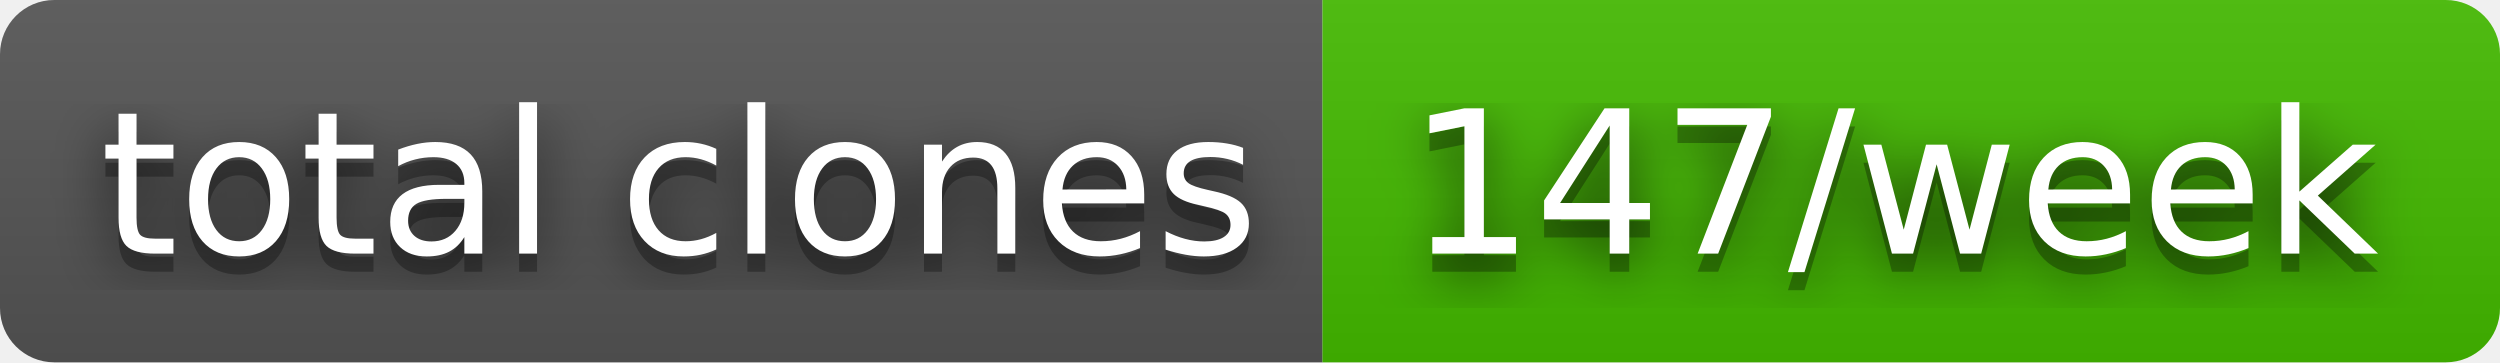
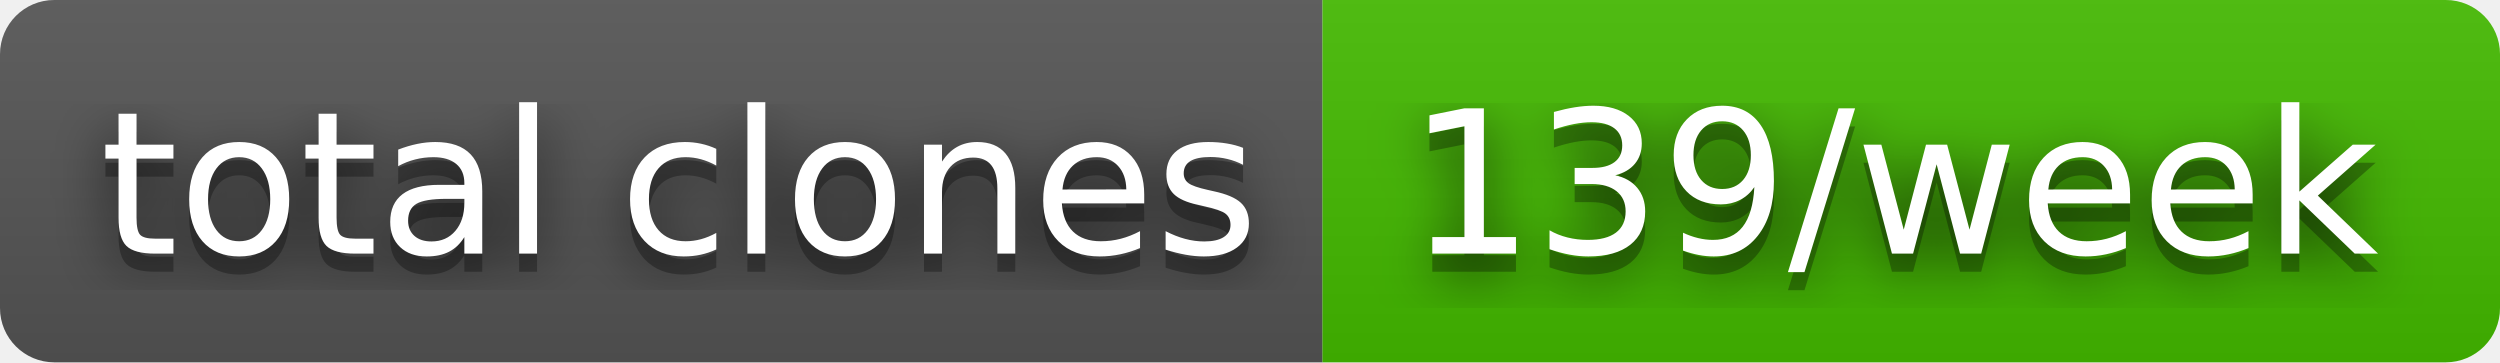
- <svg xmlns="http://www.w3.org/2000/svg" width="138" height="20" role="img" aria-label="total clones: 147/week">
+ <svg xmlns="http://www.w3.org/2000/svg" width="138" height="20" role="img" aria-label="total clones: 139/week">
  <filter id="blur">
    <feGaussianBlur stdDeviation="16" />
  </filter>
  <linearGradient id="s" x2="0" y2="100%">
    <stop offset="0" stop-color="#bbb" stop-opacity=".1" />
    <stop offset="1" stop-opacity=".1" />
  </linearGradient>
  <clipPath id="r">
    <rect width="138" height="20" rx="3" />
  </clipPath>
  <g clip-path="url(#r)">
    <rect width="73" height="20" fill="#555" />
    <rect x="73" width="65" height="20" fill="#4b0" />
    <rect width="138" height="20" fill="url(#s)" />
  </g>
  <g fill="#fff" text-anchor="middle" font-family="Verdana,Geneva,DejaVu Sans,sans-serif" text-rendering="geometricPrecision" font-size="110">
    <g transform="scale(.1)">
      <g aria-hidden="true" fill="#010101">
        <text x="375" y="150" fill-opacity=".8" filter="url(#blur)" textLength="630">total clones</text>
        <text x="375" y="150" fill-opacity=".3" textLength="630">total clones</text>
      </g>
      <text x="375" y="140" textLength="630">total clones</text>
    </g>
    <g transform="scale(.1)">
      <g aria-hidden="true" fill="#010101">
-         <text x="1045" y="150" fill-opacity=".8" filter="url(#blur)" textLength="550">147/week</text>
-         <text x="1045" y="150" fill-opacity=".3" textLength="550">147/week</text>
+         <text x="1045" y="150" fill-opacity=".8" filter="url(#blur)" textLength="550">139/week</text>
+         <text x="1045" y="150" fill-opacity=".3" textLength="550">139/week</text>
      </g>
-       <text x="1045" y="140" textLength="550">147/week</text>
+       <text x="1045" y="140" textLength="550">139/week</text>
    </g>
  </g>
</svg>
